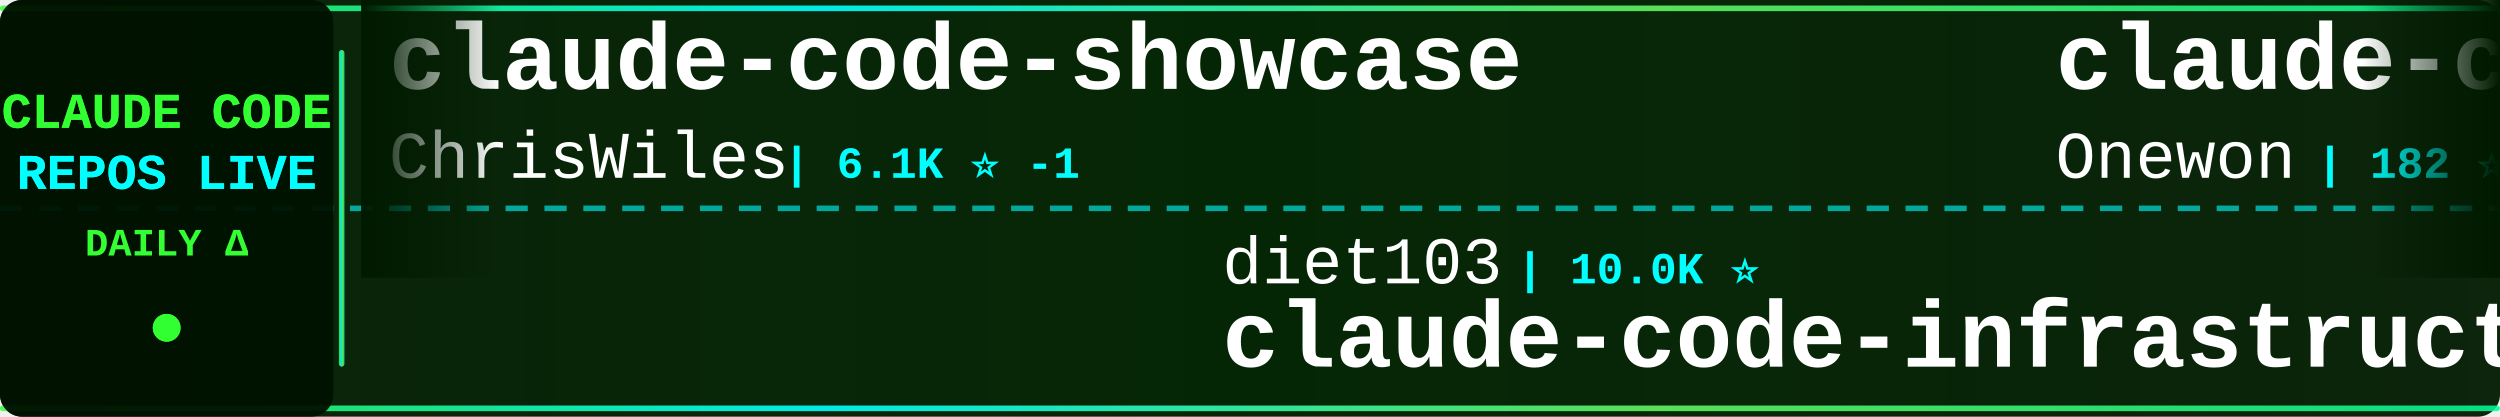
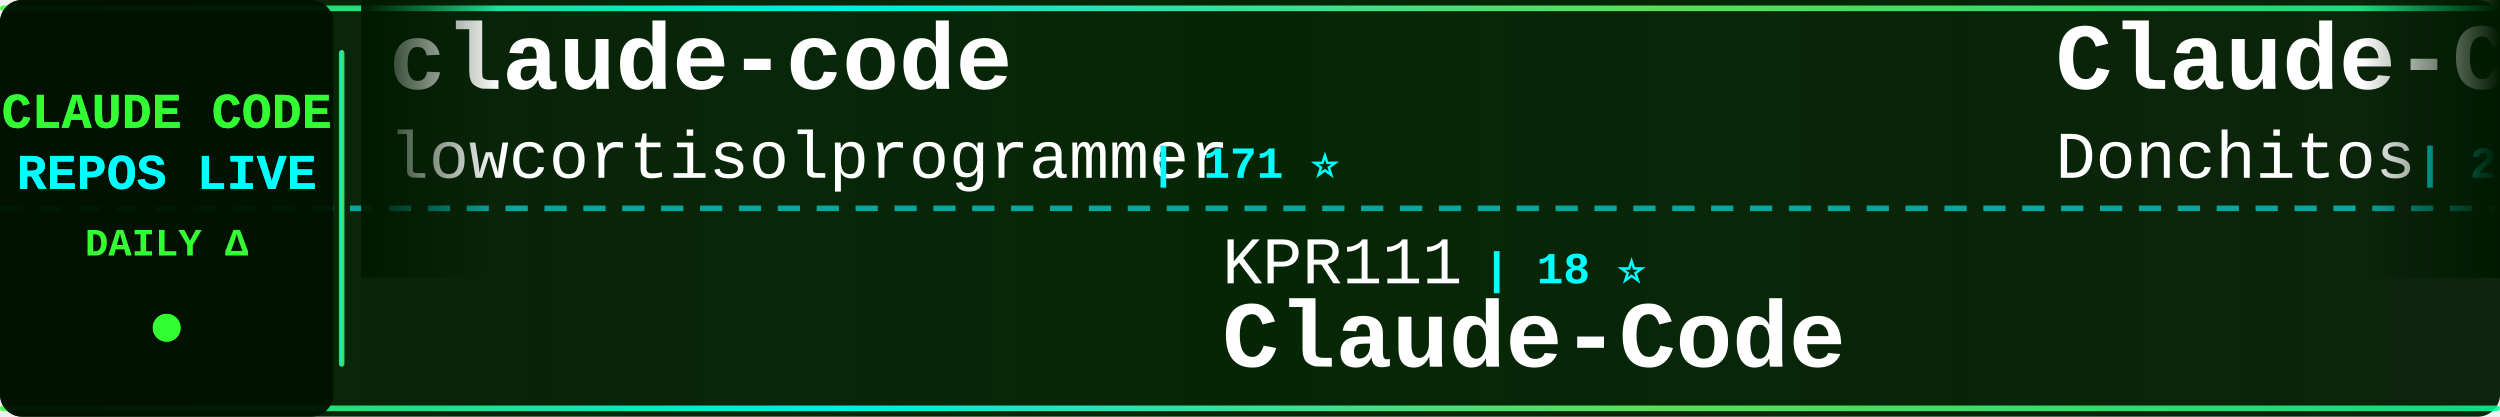
<svg xmlns="http://www.w3.org/2000/svg" width="900" height="150">
  <defs>
    <linearGradient id="tickerBg" x1="0%" y1="0%" x2="100%" y2="0%">
      <stop offset="0%" style="stop-color:#001a00;stop-opacity:0.95" />
      <stop offset="50%" style="stop-color:#002200;stop-opacity:0.98" />
      <stop offset="100%" style="stop-color:#001a00;stop-opacity:0.95" />
    </linearGradient>
    <linearGradient id="borderGrad" x1="0%" y1="0%" x2="100%" y2="0%">
      <stop offset="0%" style="stop-color:#33ff33;stop-opacity:0.85">
        <animate attributeName="stop-opacity" values="0.85;1;0.85" dur="2s" repeatCount="indefinite" />
      </stop>
      <stop offset="33%" style="stop-color:#00ffff;stop-opacity:0.9">
        <animate attributeName="stop-opacity" values="0.9;1;0.9" dur="2.2s" repeatCount="indefinite" />
      </stop>
      <stop offset="66%" style="stop-color:#66ff66;stop-opacity:0.85">
        <animate attributeName="stop-opacity" values="0.85;1;0.85" dur="1.8s" repeatCount="indefinite" />
      </stop>
      <stop offset="100%" style="stop-color:#00ff99;stop-opacity:0.85">
        <animate attributeName="stop-opacity" values="0.85;1;0.85" dur="2s" repeatCount="indefinite" />
      </stop>
    </linearGradient>
    <filter id="textGlow">
      <feGaussianBlur stdDeviation="0.1" result="coloredBlur" />
      <feMerge>
        <feMergeNode in="coloredBlur" />
        <feMergeNode in="SourceGraphic" />
      </feMerge>
    </filter>
    <filter id="metricGlow">
      <feGaussianBlur stdDeviation="0.2" result="coloredBlur" />
      <feMerge>
        <feMergeNode in="coloredBlur" />
        <feMergeNode in="SourceGraphic" />
      </feMerge>
    </filter>
    <linearGradient id="leftFade" x1="0%" y1="0%" x2="100%" y2="0%">
      <stop offset="0%" style="stop-color:#001a00;stop-opacity:1" />
      <stop offset="100%" style="stop-color:#001a00;stop-opacity:0" />
    </linearGradient>
    <linearGradient id="rightFade" x1="0%" y1="0%" x2="100%" y2="0%">
      <stop offset="0%" style="stop-color:#001a00;stop-opacity:0" />
      <stop offset="100%" style="stop-color:#001a00;stop-opacity:1" />
    </linearGradient>
  </defs>
  <rect width="900" height="150" fill="url(#tickerBg)" rx="8" />
  <rect x="0" y="2" width="900" height="2" fill="url(#borderGrad)" rx="1" />
  <rect x="0" y="146" width="900" height="2" fill="url(#borderGrad)" rx="1" />
  <line x1="0" y1="75" x2="900" y2="75" stroke="#00ffff" stroke-width="2" stroke-dasharray="8 6" opacity="0.6" />
  <rect x="0" y="0" width="120" height="150" fill="#001100" opacity="0.95" rx="8" />
  <text x="60" y="46" font-family="'Courier New', monospace" font-size="18" font-weight="bold" fill="#33ff33" text-anchor="middle" filter="url(#textGlow)">
    CLAUDE CODE
  </text>
  <text x="60" y="68" font-family="'Courier New', monospace" font-size="18" font-weight="bold" fill="#00ffff" text-anchor="middle" filter="url(#textGlow)">
    REPOS LIVE
  </text>
  <text x="60" y="92" font-family="'Courier New', monospace" font-size="14" font-weight="bold" fill="#33ff33" text-anchor="middle">
    DAILY Δ
  </text>
  <circle cx="60" cy="118" r="5" fill="#33ff33" filter="url(#metricGlow)">
    <animate attributeName="r" values="4;6;4" dur="1.5s" repeatCount="indefinite" />
    <animate attributeName="opacity" values="0.6;1;0.6" dur="1.5s" repeatCount="indefinite" />
  </circle>
  <rect x="122" y="18" width="2" height="114" fill="url(#borderGrad)" rx="1" />
  <clipPath id="tickerClip">
    <rect x="130" y="0" width="770" height="150" />
  </clipPath>
  <g clip-path="url(#tickerClip)">
    <g id="tickerItems">
      <animateTransform attributeName="transform" attributeType="XML" type="translate" from="0 0" to="-3000 0" dur="54s" repeatCount="indefinite" />
      <g transform="translate(0, 0)">
-         <text x="140" y="32" font-family="'Courier New', monospace" font-size="34" font-weight="bold" fill="#ffffff">claude-code-showcase</text>
-         <text x="140" y="64" font-family="'Courier New', monospace" font-size="24" font-weight="normal" fill="#ffffff" opacity="1.0">ChrisWiles</text>
-         <text x="282" y="64" font-family="'Courier New', monospace" font-size="16" font-weight="bold" fill="#00ffff"> | 6.1K ⭐ -1</text>
+         <text x="140" y="32" font-family="'Courier New', monospace" font-size="34" font-weight="bold" fill="#ffffff">claude-code</text>
+         <text x="140" y="64" font-family="'Courier New', monospace" font-size="24" font-weight="normal" fill="#ffffff" opacity="1.0">lowcortisolprogrammer</text>
+         <text x="414" y="64" font-family="'Courier New', monospace" font-size="16" font-weight="bold" fill="#00ffff"> | 171 ⭐</text>
      </g>
      <g transform="translate(300, 0)">
-         <text x="140" y="102" font-family="'Courier New', monospace" font-size="24" font-weight="normal" fill="#ffffff" opacity="1.0">diet103</text>
-         <text x="246" y="102" font-family="'Courier New', monospace" font-size="16" font-weight="bold" fill="#00ffff"> | 10.0K ⭐</text>
-         <text x="140" y="132" font-family="'Courier New', monospace" font-size="34" font-weight="bold" fill="#ffffff">claude-code-infrastructu...</text>
+         <text x="140" y="102" font-family="'Courier New', monospace" font-size="24" font-weight="normal" fill="#ffffff" opacity="1.0">KPR111</text>
+         <text x="234" y="102" font-family="'Courier New', monospace" font-size="16" font-weight="bold" fill="#00ffff"> | 18 ⭐</text>
+         <text x="140" y="132" font-family="'Courier New', monospace" font-size="34" font-weight="bold" fill="#ffffff">Claude-Code</text>
      </g>
      <g transform="translate(600, 0)">
-         <text x="140" y="32" font-family="'Courier New', monospace" font-size="34" font-weight="bold" fill="#ffffff">claude-code</text>
-         <text x="140" y="64" font-family="'Courier New', monospace" font-size="24" font-weight="normal" fill="#ffffff" opacity="1.0">Onewon</text>
-         <text x="234" y="64" font-family="'Courier New', monospace" font-size="16" font-weight="bold" fill="#00ffff"> | 182 ⭐</text>
+         <text x="140" y="32" font-family="'Courier New', monospace" font-size="34" font-weight="bold" fill="#ffffff">Claude-Code-Game-Studios</text>
+         <text x="140" y="64" font-family="'Courier New', monospace" font-size="24" font-weight="normal" fill="#ffffff" opacity="1.0">Donchitos</text>
+         <text x="270" y="64" font-family="'Courier New', monospace" font-size="16" font-weight="bold" fill="#00ffff"> | 25.5K ⭐ +14</text>
      </g>
      <g transform="translate(900, 0)">
-         <text x="140" y="102" font-family="'Courier New', monospace" font-size="24" font-weight="normal" fill="#ffffff" opacity="1.0">nicedreamzapp</text>
-         <text x="318" y="102" font-family="'Courier New', monospace" font-size="16" font-weight="bold" fill="#00ffff"> | 3.3K ⭐</text>
-         <text x="140" y="132" font-family="'Courier New', monospace" font-size="34" font-weight="bold" fill="#ffffff">claude-code-local</text>
-       </g>
-       <g transform="translate(1200, 0)">
-         <text x="140" y="32" font-family="'Courier New', monospace" font-size="34" font-weight="bold" fill="#ffffff">ClaudeCodeAgents</text>
-         <text x="140" y="64" font-family="'Courier New', monospace" font-size="24" font-weight="normal" fill="#ffffff" opacity="1.0">darcyegb</text>
-         <text x="258" y="64" font-family="'Courier New', monospace" font-size="16" font-weight="bold" fill="#00ffff"> | 770 ⭐</text>
-       </g>
-       <g transform="translate(1500, 0)">
-         <text x="140" y="102" font-family="'Courier New', monospace" font-size="24" font-weight="normal" fill="#ffffff" opacity="1.0">Cranot</text>
-         <text x="234" y="102" font-family="'Courier New', monospace" font-size="16" font-weight="bold" fill="#00ffff"> | 2.9K ⭐</text>
-         <text x="140" y="132" font-family="'Courier New', monospace" font-size="34" font-weight="bold" fill="#ffffff">claude-code-guide</text>
-       </g>
-       <g transform="translate(1800, 0)">
-         <text x="140" y="32" font-family="'Courier New', monospace" font-size="34" font-weight="bold" fill="#ffffff">claude-code-tips</text>
-         <text x="140" y="64" font-family="'Courier New', monospace" font-size="24" font-weight="normal" fill="#ffffff" opacity="1.0">ykdojo</text>
-         <text x="234" y="64" font-family="'Courier New', monospace" font-size="16" font-weight="bold" fill="#00ffff"> | 10.2K ⭐ +9</text>
-       </g>
-       <g transform="translate(2100, 0)">
        <text x="140" y="102" font-family="'Courier New', monospace" font-size="24" font-weight="normal" fill="#ffffff" opacity="1.0">disler</text>
        <text x="234" y="102" font-family="'Courier New', monospace" font-size="16" font-weight="bold" fill="#00ffff"> | 3.9K ⭐ +1</text>
        <text x="140" y="132" font-family="'Courier New', monospace" font-size="34" font-weight="bold" fill="#ffffff">claude-code-hooks-master...</text>
      </g>
+       <g transform="translate(1200, 0)">
+         <text x="140" y="32" font-family="'Courier New', monospace" font-size="34" font-weight="bold" fill="#ffffff">collection-claude-code-s...</text>
+         <text x="140" y="64" font-family="'Courier New', monospace" font-size="24" font-weight="normal" fill="#ffffff" opacity="1.0">chauncygu</text>
+         <text x="270" y="64" font-family="'Courier New', monospace" font-size="16" font-weight="bold" fill="#00ffff"> | 2.8K ⭐</text>
+       </g>
+       <g transform="translate(1500, 0)">
+         <text x="140" y="102" font-family="'Courier New', monospace" font-size="24" font-weight="normal" fill="#ffffff" opacity="1.0">anthropics</text>
+         <text x="282" y="102" font-family="'Courier New', monospace" font-size="16" font-weight="bold" fill="#00ffff"> | 6.3K ⭐ +4</text>
+         <text x="140" y="132" font-family="'Courier New', monospace" font-size="34" font-weight="bold" fill="#ffffff">claude-code-security-rev...</text>
+       </g>
+       <g transform="translate(1800, 0)">
+         <text x="140" y="32" font-family="'Courier New', monospace" font-size="34" font-weight="bold" fill="#ffffff">cc-switch</text>
+         <text x="140" y="64" font-family="'Courier New', monospace" font-size="24" font-weight="normal" fill="#ffffff" opacity="1.0">farion1231</text>
+         <text x="282" y="64" font-family="'Courier New', monospace" font-size="16" font-weight="bold" fill="#00ffff"> | 138.6K ⭐ +100</text>
+       </g>
+       <g transform="translate(2100, 0)">
+         <text x="140" y="102" font-family="'Courier New', monospace" font-size="24" font-weight="normal" fill="#ffffff" opacity="1.0">rohitg00</text>
+         <text x="258" y="102" font-family="'Courier New', monospace" font-size="16" font-weight="bold" fill="#00ffff"> | 2.7K ⭐ +1</text>
+         <text x="140" y="132" font-family="'Courier New', monospace" font-size="34" font-weight="bold" fill="#ffffff">awesome-claude-code-tool...</text>
+       </g>
      <g transform="translate(2400, 0)">
-         <text x="140" y="32" font-family="'Courier New', monospace" font-size="34" font-weight="bold" fill="#ffffff">ClaudeCode-Portable</text>
-         <text x="140" y="64" font-family="'Courier New', monospace" font-size="24" font-weight="normal" fill="#ffffff" opacity="1.0">techjarves</text>
-         <text x="282" y="64" font-family="'Courier New', monospace" font-size="16" font-weight="bold" fill="#00ffff"> | 1.5K ⭐</text>
+         <text x="140" y="32" font-family="'Courier New', monospace" font-size="34" font-weight="bold" fill="#ffffff">claude-code</text>
+         <text x="140" y="64" font-family="'Courier New', monospace" font-size="24" font-weight="normal" fill="#ffffff" opacity="1.0">ochamber</text>
+         <text x="258" y="64" font-family="'Courier New', monospace" font-size="16" font-weight="bold" fill="#00ffff"> | 5 ⭐</text>
      </g>
      <g transform="translate(2700, 0)">
-         <text x="140" y="102" font-family="'Courier New', monospace" font-size="24" font-weight="normal" fill="#ffffff" opacity="1.0">farion1231</text>
-         <text x="282" y="102" font-family="'Courier New', monospace" font-size="16" font-weight="bold" fill="#00ffff"> | 138.5K ⭐ +257</text>
-         <text x="140" y="132" font-family="'Courier New', monospace" font-size="34" font-weight="bold" fill="#ffffff">cc-switch</text>
+         <text x="140" y="102" font-family="'Courier New', monospace" font-size="24" font-weight="normal" fill="#ffffff" opacity="1.0">Piebald-AI</text>
+         <text x="282" y="102" font-family="'Courier New', monospace" font-size="16" font-weight="bold" fill="#00ffff"> | 12.8K ⭐ +2</text>
+         <text x="140" y="132" font-family="'Courier New', monospace" font-size="34" font-weight="bold" fill="#ffffff">claude-code-system-promp...</text>
      </g>
      <g transform="translate(3000, 0)">
-         <text x="140" y="32" font-family="'Courier New', monospace" font-size="34" font-weight="bold" fill="#ffffff">claude-code-showcase</text>
-         <text x="140" y="64" font-family="'Courier New', monospace" font-size="24" font-weight="normal" fill="#ffffff" opacity="1.0">ChrisWiles</text>
-         <text x="282" y="64" font-family="'Courier New', monospace" font-size="16" font-weight="bold" fill="#00ffff"> | 6.1K ⭐ -1</text>
+         <text x="140" y="32" font-family="'Courier New', monospace" font-size="34" font-weight="bold" fill="#ffffff">claude-code</text>
+         <text x="140" y="64" font-family="'Courier New', monospace" font-size="24" font-weight="normal" fill="#ffffff" opacity="1.0">lowcortisolprogrammer</text>
+         <text x="414" y="64" font-family="'Courier New', monospace" font-size="16" font-weight="bold" fill="#00ffff"> | 171 ⭐</text>
      </g>
      <g transform="translate(3300, 0)">
-         <text x="140" y="102" font-family="'Courier New', monospace" font-size="24" font-weight="normal" fill="#ffffff" opacity="1.0">diet103</text>
-         <text x="246" y="102" font-family="'Courier New', monospace" font-size="16" font-weight="bold" fill="#00ffff"> | 10.0K ⭐</text>
-         <text x="140" y="132" font-family="'Courier New', monospace" font-size="34" font-weight="bold" fill="#ffffff">claude-code-infrastructu...</text>
+         <text x="140" y="102" font-family="'Courier New', monospace" font-size="24" font-weight="normal" fill="#ffffff" opacity="1.0">KPR111</text>
+         <text x="234" y="102" font-family="'Courier New', monospace" font-size="16" font-weight="bold" fill="#00ffff"> | 18 ⭐</text>
+         <text x="140" y="132" font-family="'Courier New', monospace" font-size="34" font-weight="bold" fill="#ffffff">Claude-Code</text>
      </g>
      <g transform="translate(3600, 0)">
-         <text x="140" y="32" font-family="'Courier New', monospace" font-size="34" font-weight="bold" fill="#ffffff">claude-code</text>
-         <text x="140" y="64" font-family="'Courier New', monospace" font-size="24" font-weight="normal" fill="#ffffff" opacity="1.0">Onewon</text>
-         <text x="234" y="64" font-family="'Courier New', monospace" font-size="16" font-weight="bold" fill="#00ffff"> | 182 ⭐</text>
+         <text x="140" y="32" font-family="'Courier New', monospace" font-size="34" font-weight="bold" fill="#ffffff">Claude-Code-Game-Studios</text>
+         <text x="140" y="64" font-family="'Courier New', monospace" font-size="24" font-weight="normal" fill="#ffffff" opacity="1.0">Donchitos</text>
+         <text x="270" y="64" font-family="'Courier New', monospace" font-size="16" font-weight="bold" fill="#00ffff"> | 25.5K ⭐ +14</text>
      </g>
      <g transform="translate(3900, 0)">
-         <text x="140" y="102" font-family="'Courier New', monospace" font-size="24" font-weight="normal" fill="#ffffff" opacity="1.0">nicedreamzapp</text>
-         <text x="318" y="102" font-family="'Courier New', monospace" font-size="16" font-weight="bold" fill="#00ffff"> | 3.3K ⭐</text>
-         <text x="140" y="132" font-family="'Courier New', monospace" font-size="34" font-weight="bold" fill="#ffffff">claude-code-local</text>
+         <text x="140" y="102" font-family="'Courier New', monospace" font-size="24" font-weight="normal" fill="#ffffff" opacity="1.0">disler</text>
+         <text x="234" y="102" font-family="'Courier New', monospace" font-size="16" font-weight="bold" fill="#00ffff"> | 3.9K ⭐ +1</text>
+         <text x="140" y="132" font-family="'Courier New', monospace" font-size="34" font-weight="bold" fill="#ffffff">claude-code-hooks-master...</text>
      </g>
    </g>
  </g>
  <rect x="130" y="0" width="50" height="100" fill="url(#leftFade)" />
  <rect x="850" y="0" width="50" height="100" fill="url(#rightFade)" />
</svg>
